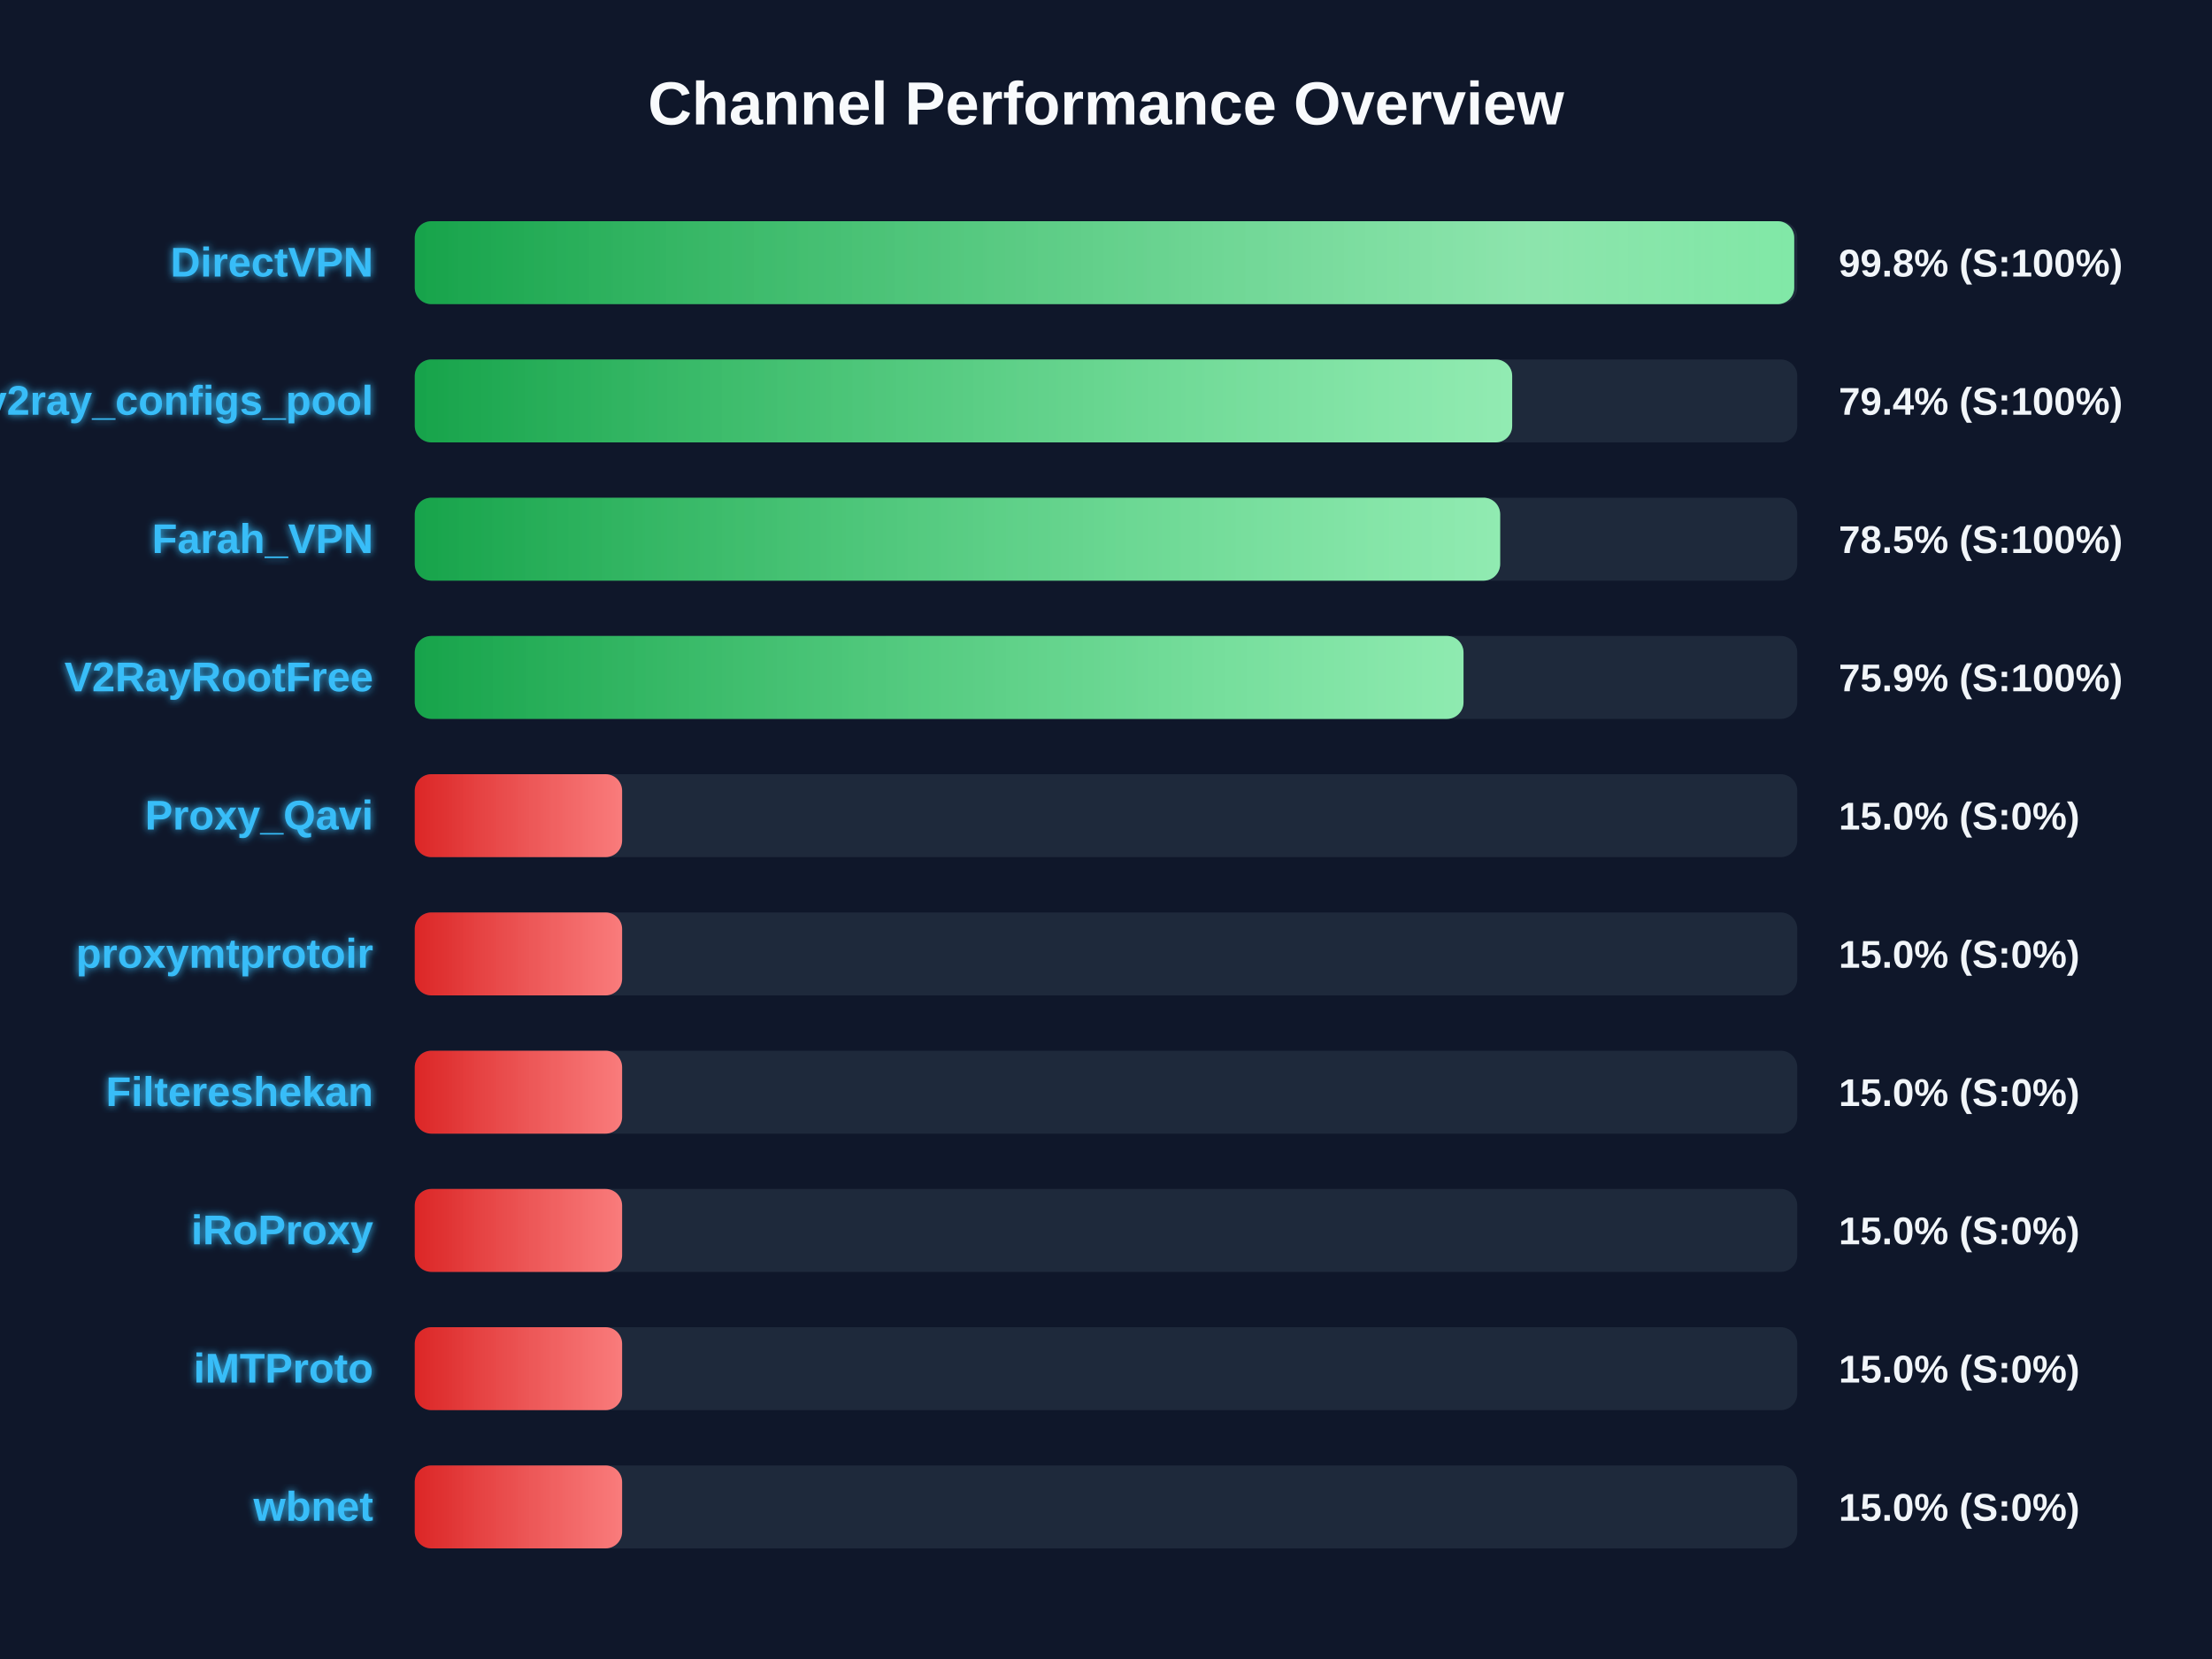
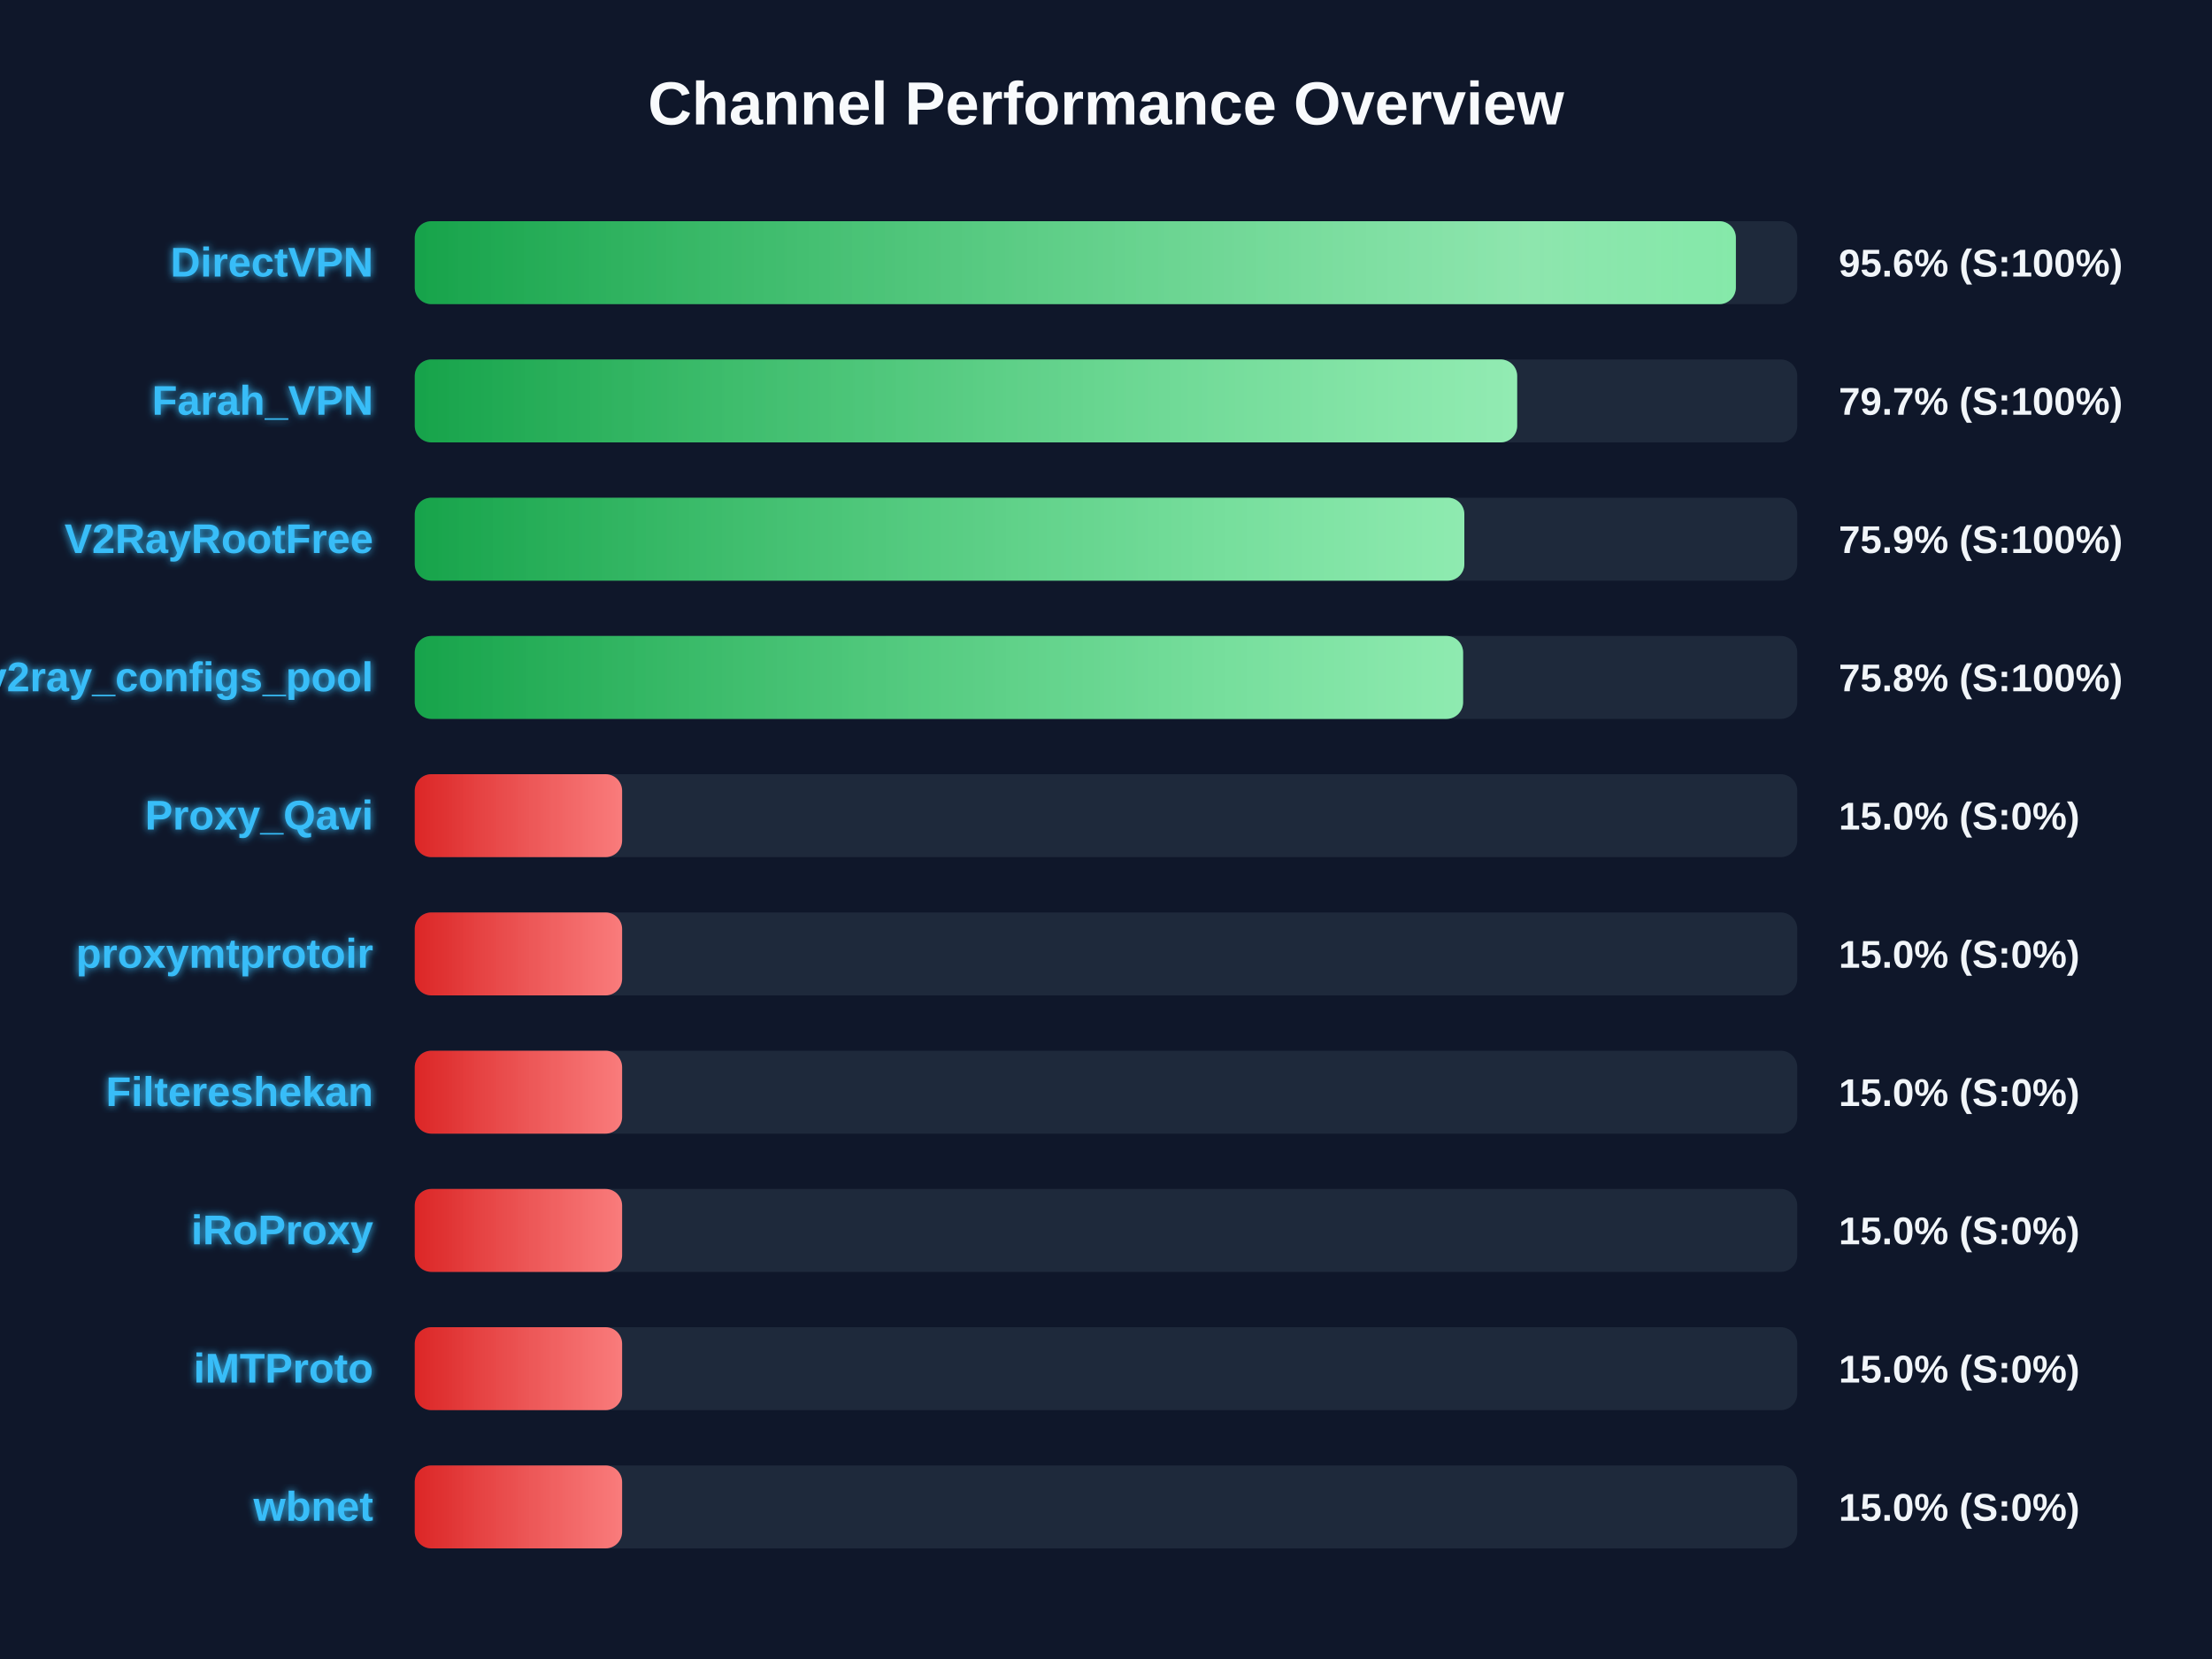
<svg xmlns="http://www.w3.org/2000/svg" width="800" height="600" version="1.1">
  <defs>
    <linearGradient id="grad-green" x1="0%" y1="0%" x2="100%" y2="0%">
      <stop offset="0%" stop-color="#16a34a" />
      <stop offset="100%" stop-color="#4ade80" />
    </linearGradient>
    <linearGradient id="grad-yellow" x1="0%" y1="0%" x2="100%" y2="0%">
      <stop offset="0%" stop-color="#ca8a04" />
      <stop offset="100%" stop-color="#fde047" />
    </linearGradient>
    <linearGradient id="grad-red" x1="0%" y1="0%" x2="100%" y2="0%">
      <stop offset="0%" stop-color="#dc2626" />
      <stop offset="100%" stop-color="#f87171" />
    </linearGradient>
    <linearGradient id="shimmer" x1="0%" y1="0%" x2="100%" y2="0%">
      <stop offset="0%" stop-color="rgba(255,255,255,0)" />
      <stop offset="50%" stop-color="rgba(255,255,255,0.4)" />
      <stop offset="100%" stop-color="rgba(255,255,255,0)" />
    </linearGradient>
    <filter id="glow" x="-20%" y="-20%" width="140%" height="140%">
      <feGaussianBlur stdDeviation="1.5" result="blur" />
      <feComposite in="SourceGraphic" in2="blur" operator="over" />
    </filter>
  </defs>
  <style>
        .bg-rect { fill: #0f172a; }
        .title { font: bold 22px 'Segoe UI', Arial, sans-serif; fill: #f8fafc; }
        .row { font: bold 15px 'Segoe UI', Arial, sans-serif; fill: #38bdf8; filter: url(#glow); }
        .score { font: bold 14px 'Segoe UI', Arial, sans-serif; fill: #f1f5f9; }
        @keyframes shimmer-anim {
            0% { transform: translateX(-100%); }
            100% { transform: translateX(200%); }
        }
        .shimmer-rect {
            animation: shimmer-anim 2.5s infinite linear;
        }
    </style>
  <rect width="100%" height="100%" class="bg-rect" />
  <text x="400" y="45" text-anchor="middle" class="title">Channel Performance Overview</text>
  <rect x="150" y="80" width="500" height="30" fill="#1e293b" rx="6" />
  <clipPath id="clip-0">
-     <rect x="150" y="80" width="498.9" height="30" rx="6" />
+     <rect x="150" y="80" width="477.8" height="30" rx="6" />
  </clipPath>
-   <rect x="150" y="80" width="498.9" height="30" fill="url(#grad-green)" rx="6" />
+   <rect x="150" y="80" width="477.8" height="30" fill="url(#grad-green)" rx="6" />
  <g clip-path="url(#clip-0)">
    <rect x="150" y="80" width="100%" height="30" fill="url(#shimmer)" class="shimmer-rect" />
  </g>
  <text x="135" y="100" text-anchor="end" class="row">DirectVPN</text>
-   <text x="665" y="100" text-anchor="start" class="score">99.8% (S:100%)</text>
+   <text x="665" y="100" text-anchor="start" class="score">95.6% (S:100%)</text>
  <rect x="150" y="130" width="500" height="30" fill="#1e293b" rx="6" />
  <clipPath id="clip-1">
-     <rect x="150" y="130" width="396.9" height="30" rx="6" />
+     <rect x="150" y="130" width="398.7" height="30" rx="6" />
  </clipPath>
-   <rect x="150" y="130" width="396.9" height="30" fill="url(#grad-green)" rx="6" />
+   <rect x="150" y="130" width="398.7" height="30" fill="url(#grad-green)" rx="6" />
  <g clip-path="url(#clip-1)">
    <rect x="150" y="130" width="100%" height="30" fill="url(#shimmer)" class="shimmer-rect" />
  </g>
-   <text x="135" y="150" text-anchor="end" class="row">v2ray_configs_pool</text>
-   <text x="665" y="150" text-anchor="start" class="score">79.4% (S:100%)</text>
+   <text x="135" y="150" text-anchor="end" class="row">Farah_VPN</text>
+   <text x="665" y="150" text-anchor="start" class="score">79.7% (S:100%)</text>
  <rect x="150" y="180" width="500" height="30" fill="#1e293b" rx="6" />
  <clipPath id="clip-2">
-     <rect x="150" y="180" width="392.55" height="30" rx="6" />
+     <rect x="150" y="180" width="379.6" height="30" rx="6" />
  </clipPath>
-   <rect x="150" y="180" width="392.55" height="30" fill="url(#grad-green)" rx="6" />
+   <rect x="150" y="180" width="379.6" height="30" fill="url(#grad-green)" rx="6" />
  <g clip-path="url(#clip-2)">
    <rect x="150" y="180" width="100%" height="30" fill="url(#shimmer)" class="shimmer-rect" />
  </g>
-   <text x="135" y="200" text-anchor="end" class="row">Farah_VPN</text>
-   <text x="665" y="200" text-anchor="start" class="score">78.5% (S:100%)</text>
+   <text x="135" y="200" text-anchor="end" class="row">V2RayRootFree</text>
+   <text x="665" y="200" text-anchor="start" class="score">75.9% (S:100%)</text>
  <rect x="150" y="230" width="500" height="30" fill="#1e293b" rx="6" />
  <clipPath id="clip-3">
-     <rect x="150" y="230" width="379.3" height="30" rx="6" />
+     <rect x="150" y="230" width="379.15" height="30" rx="6" />
  </clipPath>
-   <rect x="150" y="230" width="379.3" height="30" fill="url(#grad-green)" rx="6" />
+   <rect x="150" y="230" width="379.15" height="30" fill="url(#grad-green)" rx="6" />
  <g clip-path="url(#clip-3)">
    <rect x="150" y="230" width="100%" height="30" fill="url(#shimmer)" class="shimmer-rect" />
  </g>
-   <text x="135" y="250" text-anchor="end" class="row">V2RayRootFree</text>
-   <text x="665" y="250" text-anchor="start" class="score">75.9% (S:100%)</text>
+   <text x="135" y="250" text-anchor="end" class="row">v2ray_configs_pool</text>
+   <text x="665" y="250" text-anchor="start" class="score">75.8% (S:100%)</text>
  <rect x="150" y="280" width="500" height="30" fill="#1e293b" rx="6" />
  <clipPath id="clip-4">
    <rect x="150" y="280" width="75.0" height="30" rx="6" />
  </clipPath>
  <rect x="150" y="280" width="75.0" height="30" fill="url(#grad-red)" rx="6" />
  <g clip-path="url(#clip-4)">
    <rect x="150" y="280" width="100%" height="30" fill="url(#shimmer)" class="shimmer-rect" />
  </g>
  <text x="135" y="300" text-anchor="end" class="row">Proxy_Qavi</text>
  <text x="665" y="300" text-anchor="start" class="score">15.0% (S:0%)</text>
  <rect x="150" y="330" width="500" height="30" fill="#1e293b" rx="6" />
  <clipPath id="clip-5">
    <rect x="150" y="330" width="75.0" height="30" rx="6" />
  </clipPath>
  <rect x="150" y="330" width="75.0" height="30" fill="url(#grad-red)" rx="6" />
  <g clip-path="url(#clip-5)">
    <rect x="150" y="330" width="100%" height="30" fill="url(#shimmer)" class="shimmer-rect" />
  </g>
  <text x="135" y="350" text-anchor="end" class="row">proxymtprotoir</text>
  <text x="665" y="350" text-anchor="start" class="score">15.0% (S:0%)</text>
  <rect x="150" y="380" width="500" height="30" fill="#1e293b" rx="6" />
  <clipPath id="clip-6">
    <rect x="150" y="380" width="75.0" height="30" rx="6" />
  </clipPath>
  <rect x="150" y="380" width="75.0" height="30" fill="url(#grad-red)" rx="6" />
  <g clip-path="url(#clip-6)">
    <rect x="150" y="380" width="100%" height="30" fill="url(#shimmer)" class="shimmer-rect" />
  </g>
  <text x="135" y="400" text-anchor="end" class="row">Filtereshekan</text>
  <text x="665" y="400" text-anchor="start" class="score">15.0% (S:0%)</text>
  <rect x="150" y="430" width="500" height="30" fill="#1e293b" rx="6" />
  <clipPath id="clip-7">
    <rect x="150" y="430" width="75.0" height="30" rx="6" />
  </clipPath>
  <rect x="150" y="430" width="75.0" height="30" fill="url(#grad-red)" rx="6" />
  <g clip-path="url(#clip-7)">
    <rect x="150" y="430" width="100%" height="30" fill="url(#shimmer)" class="shimmer-rect" />
  </g>
  <text x="135" y="450" text-anchor="end" class="row">iRoProxy</text>
  <text x="665" y="450" text-anchor="start" class="score">15.0% (S:0%)</text>
  <rect x="150" y="480" width="500" height="30" fill="#1e293b" rx="6" />
  <clipPath id="clip-8">
    <rect x="150" y="480" width="75.0" height="30" rx="6" />
  </clipPath>
  <rect x="150" y="480" width="75.0" height="30" fill="url(#grad-red)" rx="6" />
  <g clip-path="url(#clip-8)">
    <rect x="150" y="480" width="100%" height="30" fill="url(#shimmer)" class="shimmer-rect" />
  </g>
  <text x="135" y="500" text-anchor="end" class="row">iMTProto</text>
  <text x="665" y="500" text-anchor="start" class="score">15.0% (S:0%)</text>
  <rect x="150" y="530" width="500" height="30" fill="#1e293b" rx="6" />
  <clipPath id="clip-9">
    <rect x="150" y="530" width="75.0" height="30" rx="6" />
  </clipPath>
  <rect x="150" y="530" width="75.0" height="30" fill="url(#grad-red)" rx="6" />
  <g clip-path="url(#clip-9)">
    <rect x="150" y="530" width="100%" height="30" fill="url(#shimmer)" class="shimmer-rect" />
  </g>
  <text x="135" y="550" text-anchor="end" class="row">wbnet</text>
  <text x="665" y="550" text-anchor="start" class="score">15.0% (S:0%)</text>
</svg>
